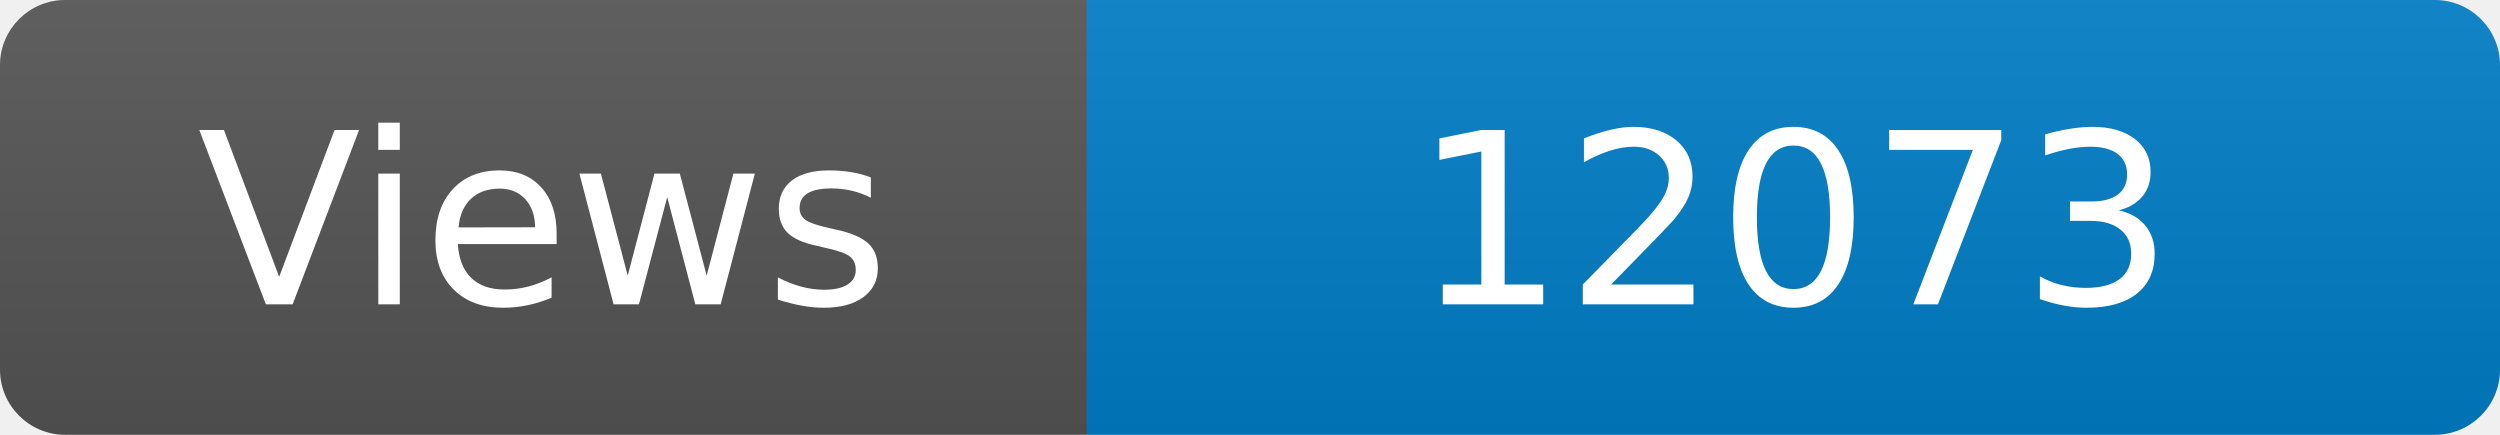
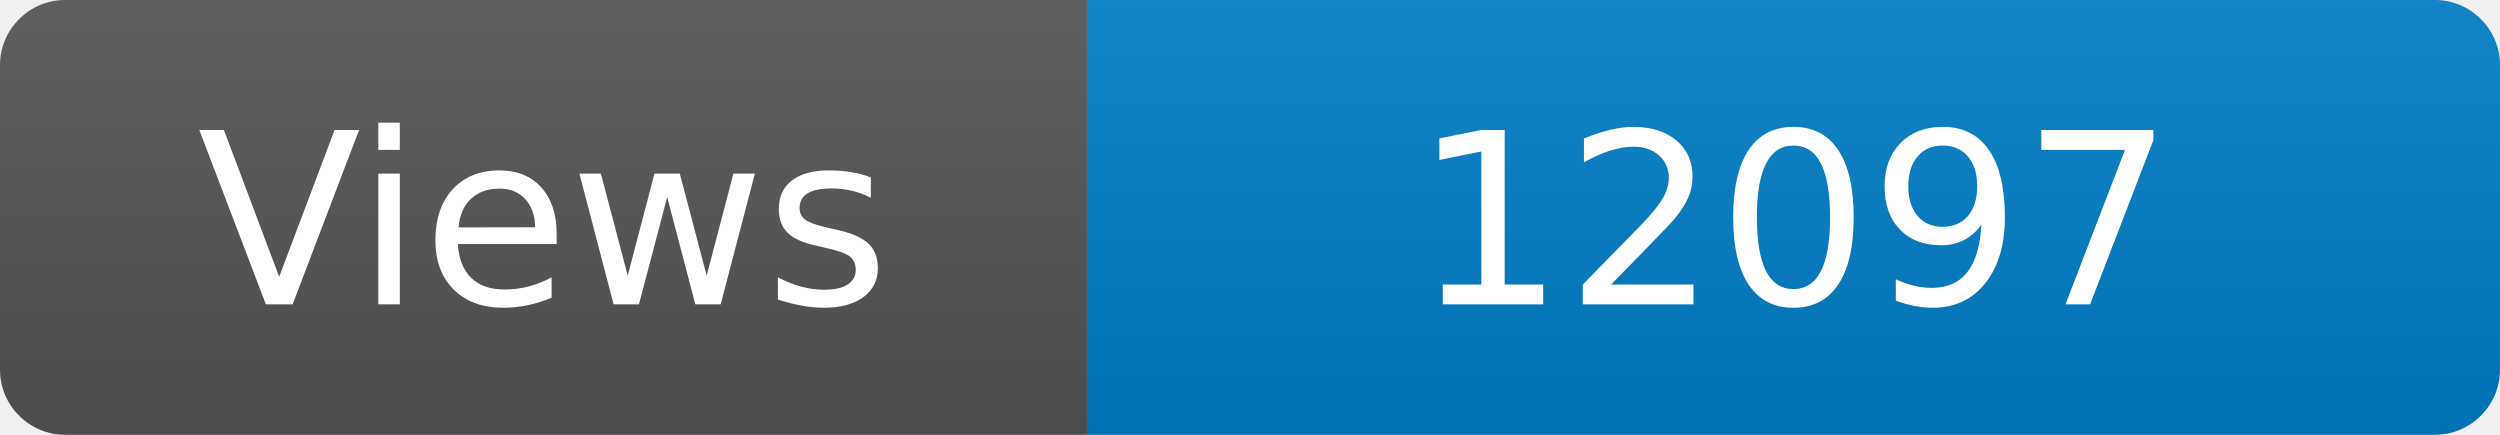
<svg xmlns="http://www.w3.org/2000/svg" width="115" height="20" role="img" aria-label="Maintained?: yes">
  <linearGradient id="s" x2="0" y2="100%">
    <stop offset="0" stop-color="#bbb" stop-opacity=".1" />
    <stop offset="1" stop-opacity=".1" />
  </linearGradient>
  <clipPath id="r">
    <rect width="115" height="20" rx="3" fill="#fff" />
  </clipPath>
  <g clip-path="url(#r)">
    <rect width="50" height="20" fill="#555" />
    <rect x="50" width="160" height="20" fill="#007ec6" />
    <rect width="115" height="20" fill="url(#s)" />
  </g>
  <g fill="#fff" text-anchor="middle" font-family="Verdana,Geneva,DejaVu Sans,sans-serif" font-size="110">
    <text x="250" y="140" transform="scale(.1)" fill="#fff">Views</text>
-     <text x="825" y="140" transform="scale(.1)" fill="#fff">12073</text>
+     <text x="825" y="140" transform="scale(.1)" fill="#fff">12097</text>
  </g>
</svg>
